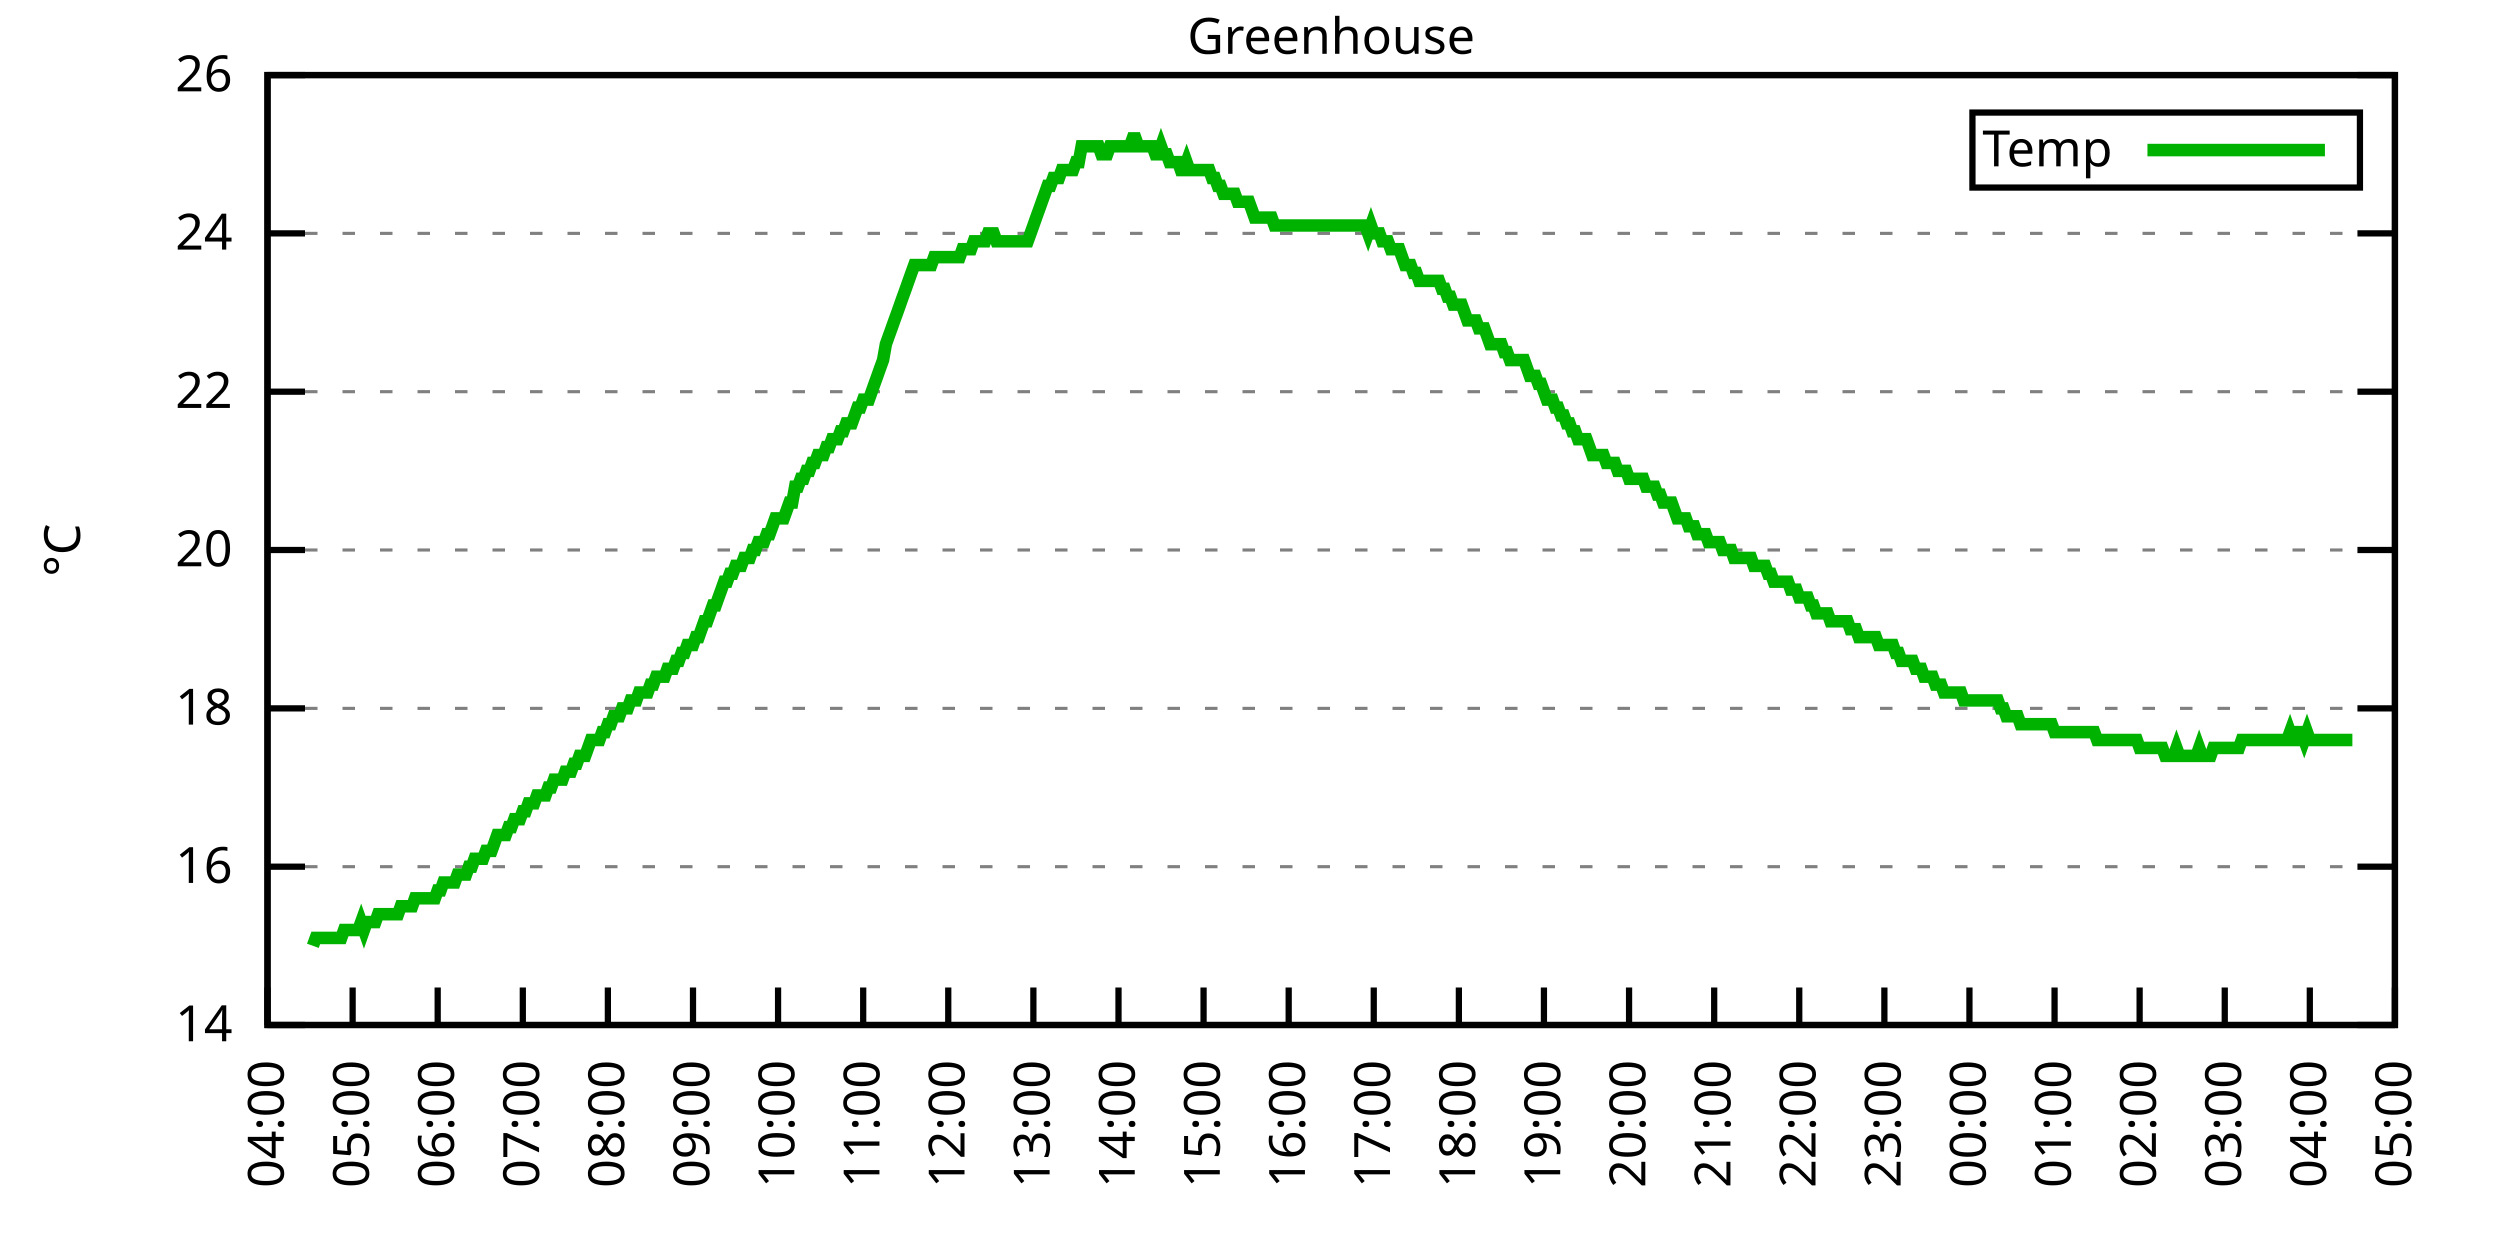
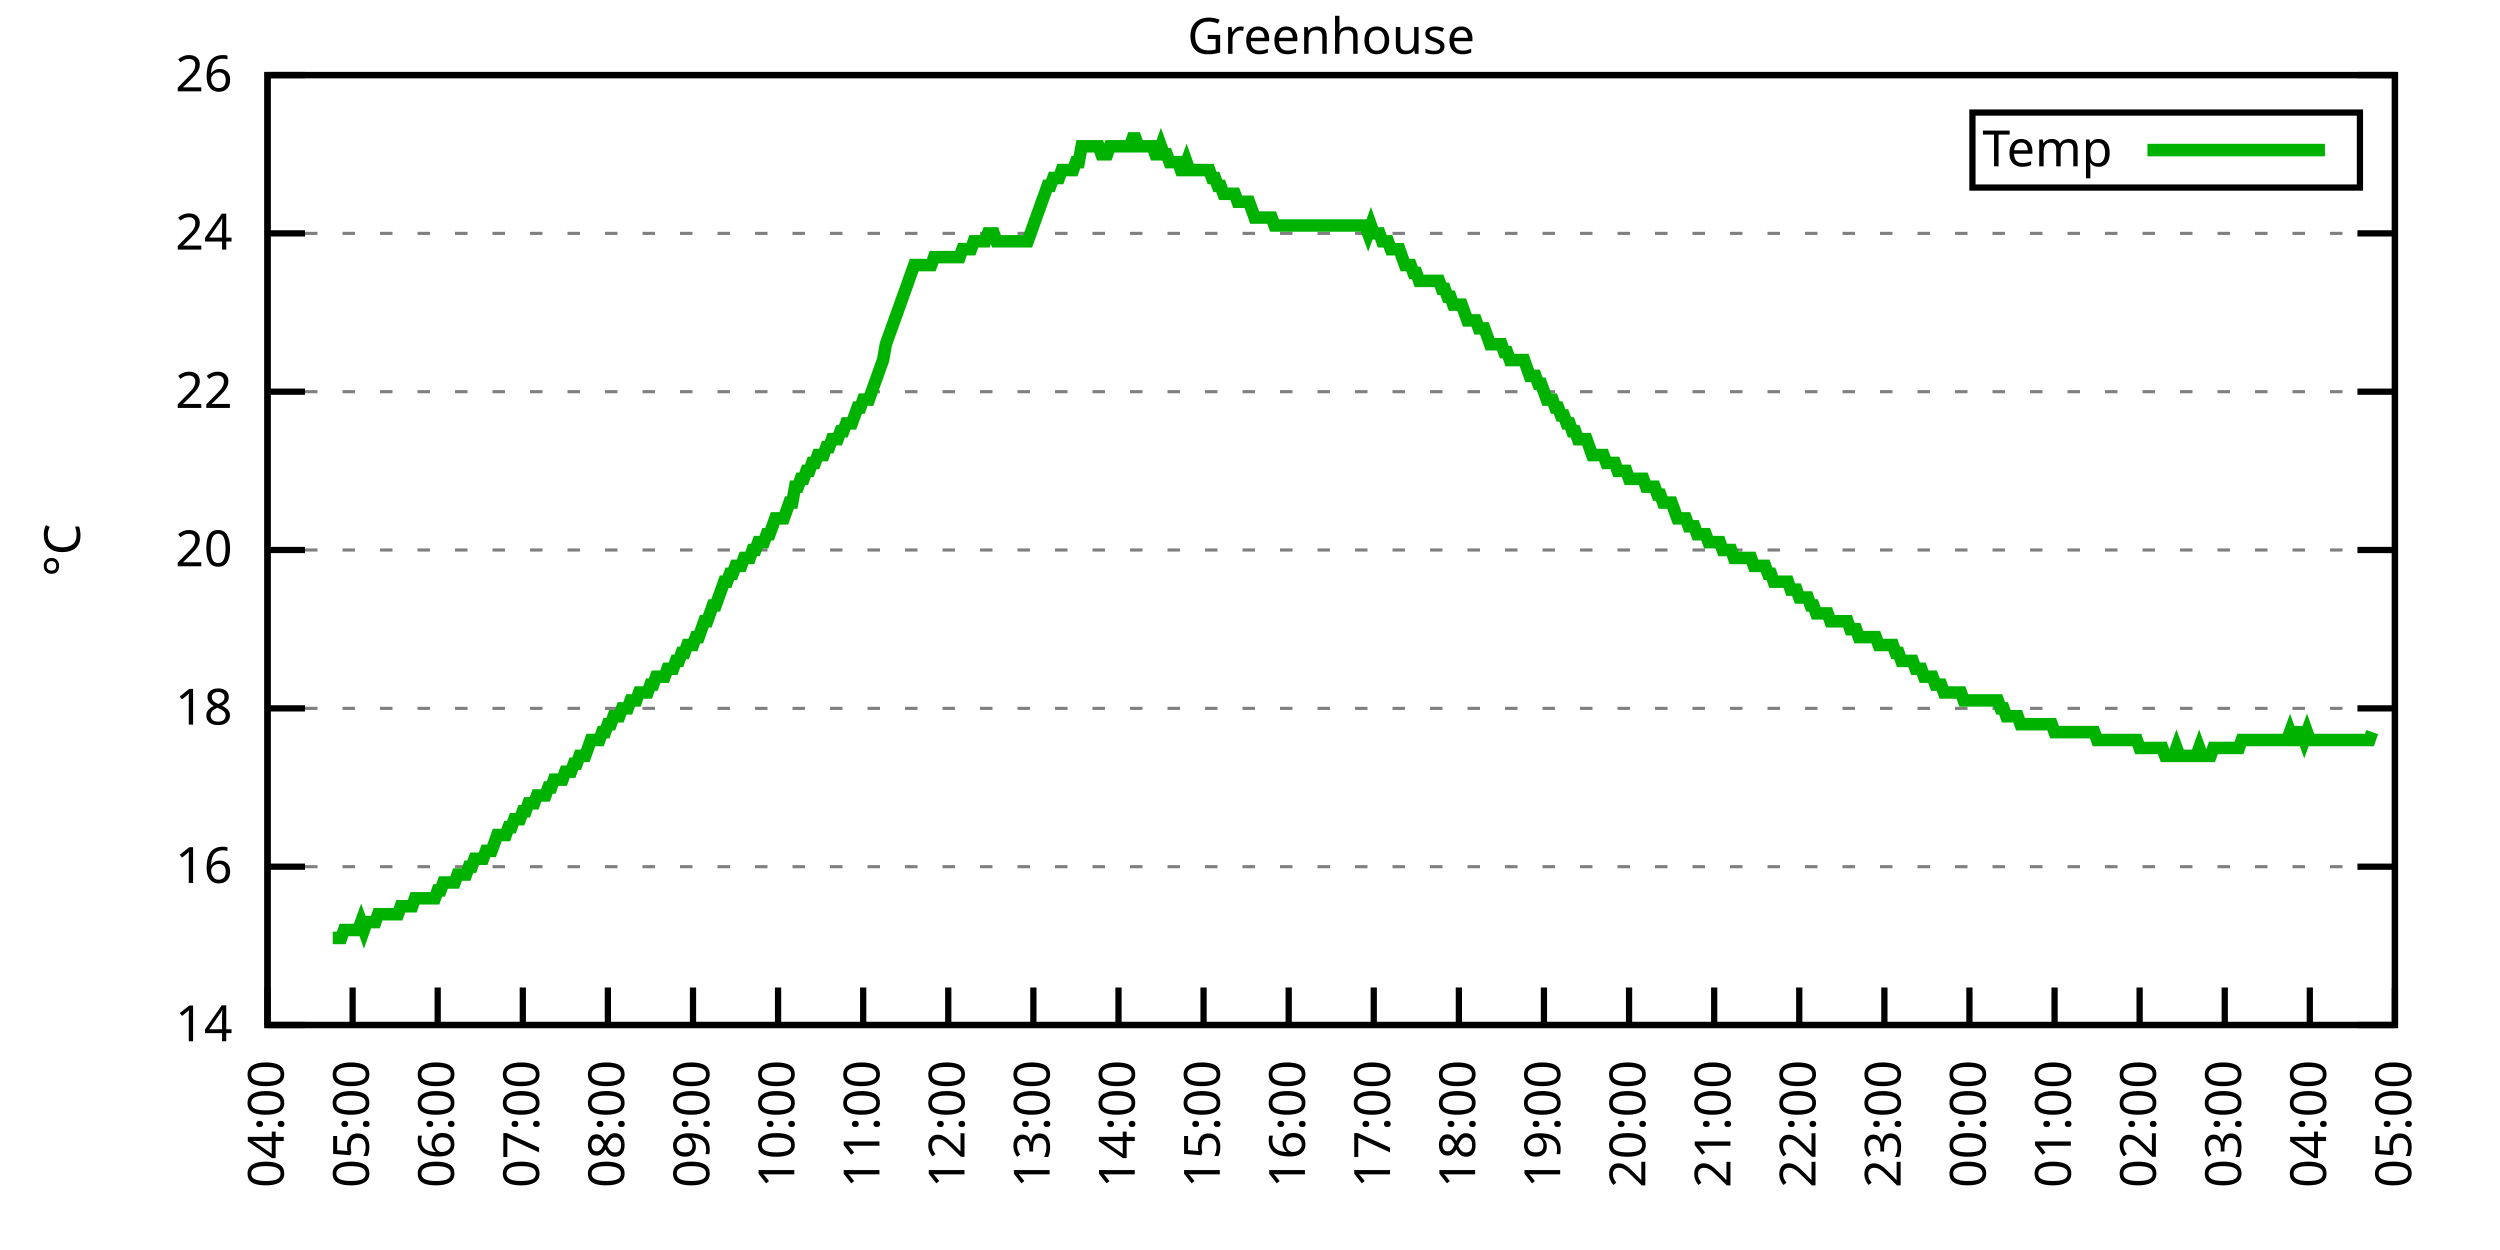
<svg xmlns="http://www.w3.org/2000/svg" xmlns:xlink="http://www.w3.org/1999/xlink" width="400" height="200" viewBox="0 0 400 200">
  <g id="gnuplot_canvas">
    <rect x="0" y="0" width="400" height="200" fill="none" />
    <defs>
      <circle id="gpDot" r="0.5" stroke-width="0.5" stroke="currentColor" />
      <path id="gpPt0" stroke-width="0.333" stroke="currentColor" d="M-1,0 h2 M0,-1 v2" />
      <path id="gpPt1" stroke-width="0.333" stroke="currentColor" d="M-1,-1 L1,1 M1,-1 L-1,1" />
      <path id="gpPt2" stroke-width="0.333" stroke="currentColor" d="M-1,0 L1,0 M0,-1 L0,1 M-1,-1 L1,1 M-1,1 L1,-1" />
      <rect id="gpPt3" stroke-width="0.333" stroke="currentColor" x="-1" y="-1" width="2" height="2" />
      <rect id="gpPt4" stroke-width="0.333" stroke="currentColor" fill="currentColor" x="-1" y="-1" width="2" height="2" />
      <circle id="gpPt5" stroke-width="0.333" stroke="currentColor" cx="0" cy="0" r="1" />
      <use xlink:href="#gpPt5" id="gpPt6" fill="currentColor" stroke="none" />
      <path id="gpPt7" stroke-width="0.333" stroke="currentColor" d="M0,-1.33 L-1.33,0.67 L1.33,0.67 z" />
      <use xlink:href="#gpPt7" id="gpPt8" fill="currentColor" stroke="none" />
      <use xlink:href="#gpPt7" id="gpPt9" stroke="currentColor" transform="rotate(180)" />
      <use xlink:href="#gpPt9" id="gpPt10" fill="currentColor" stroke="none" />
      <use xlink:href="#gpPt3" id="gpPt11" stroke="currentColor" transform="rotate(45)" />
      <use xlink:href="#gpPt11" id="gpPt12" fill="currentColor" stroke="none" />
      <path id="gpPt13" stroke-width="0.333" stroke="currentColor" d="M0,1.330 L1.265,0.411 L0.782,-1.067 L-0.782,-1.076 L-1.265,0.411 z" />
      <use xlink:href="#gpPt13" id="gpPt14" fill="currentColor" stroke="none" />
      <filter id="textbox" filterUnits="objectBoundingBox" x="0" y="0" height="1" width="1">
        <feFlood flood-color="white" flood-opacity="1" result="bgnd" />
        <feComposite in="SourceGraphic" in2="bgnd" operator="atop" />
      </filter>
      <filter id="greybox" filterUnits="objectBoundingBox" x="0" y="0" height="1" width="1">
        <feFlood flood-color="lightgrey" flood-opacity="1" result="grey" />
        <feComposite in="SourceGraphic" in2="grey" operator="atop" />
      </filter>
    </defs>
    <g fill="none" color="white" stroke="currentColor" stroke-width="1.00" stroke-linecap="butt" stroke-linejoin="miter">
</g>
    <g fill="none" color="black" stroke="currentColor" stroke-width="1.00" stroke-linecap="butt" stroke-linejoin="miter">
      <g stroke="none" shape-rendering="crispEdges">
        <polygon fill="rgb(255, 255, 255)" points="42.80,164.00 383.18,164.00 383.18,12.02 42.80,12.02 " />
      </g>
    </g>
    <g fill="none" color="black" stroke="currentColor" stroke-width="1.00" stroke-linecap="butt" stroke-linejoin="miter">
</g>
    <g fill="none" color="black" stroke="black" stroke-width="0.50" stroke-linecap="butt" stroke-linejoin="miter">
</g>
    <g fill="none" color="gray" stroke="currentColor" stroke-width="0.50" stroke-linecap="butt" stroke-linejoin="miter">
      <path stroke="gray" stroke-dasharray="2,4" class="gridline" d="M42.80,164.00 L383.19,164.00  " />
    </g>
    <g fill="none" color="gray" stroke="gray" stroke-width="1.00" stroke-linecap="butt" stroke-linejoin="miter">
</g>
    <g fill="none" color="black" stroke="currentColor" stroke-width="1.00" stroke-linecap="butt" stroke-linejoin="miter">
      <path stroke="black" d="M42.80,164.00 L48.80,164.00 M383.19,164.00 L377.19,164.00  " />
      <g transform="translate(37.20,166.60)" stroke="none" fill="black" font-family="Sans" font-size="8.00" text-anchor="end">
        <text>
          <tspan font-family="Sans"> 14</tspan>
        </text>
      </g>
    </g>
    <g fill="none" color="black" stroke="currentColor" stroke-width="1.00" stroke-linecap="butt" stroke-linejoin="miter">
</g>
    <g fill="none" color="black" stroke="black" stroke-width="0.50" stroke-linecap="butt" stroke-linejoin="miter">
</g>
    <g fill="none" color="gray" stroke="currentColor" stroke-width="0.50" stroke-linecap="butt" stroke-linejoin="miter">
      <path stroke="gray" stroke-dasharray="2,4" class="gridline" d="M42.80,138.67 L383.19,138.67  " />
    </g>
    <g fill="none" color="gray" stroke="gray" stroke-width="1.00" stroke-linecap="butt" stroke-linejoin="miter">
</g>
    <g fill="none" color="black" stroke="currentColor" stroke-width="1.00" stroke-linecap="butt" stroke-linejoin="miter">
      <path stroke="black" d="M42.80,138.67 L48.80,138.67 M383.19,138.67 L377.19,138.67  " />
      <g transform="translate(37.20,141.27)" stroke="none" fill="black" font-family="Sans" font-size="8.00" text-anchor="end">
        <text>
          <tspan font-family="Sans"> 16</tspan>
        </text>
      </g>
    </g>
    <g fill="none" color="black" stroke="currentColor" stroke-width="1.00" stroke-linecap="butt" stroke-linejoin="miter">
</g>
    <g fill="none" color="black" stroke="black" stroke-width="0.50" stroke-linecap="butt" stroke-linejoin="miter">
</g>
    <g fill="none" color="gray" stroke="currentColor" stroke-width="0.50" stroke-linecap="butt" stroke-linejoin="miter">
      <path stroke="gray" stroke-dasharray="2,4" class="gridline" d="M42.80,113.34 L383.19,113.34  " />
    </g>
    <g fill="none" color="gray" stroke="gray" stroke-width="1.00" stroke-linecap="butt" stroke-linejoin="miter">
</g>
    <g fill="none" color="black" stroke="currentColor" stroke-width="1.00" stroke-linecap="butt" stroke-linejoin="miter">
      <path stroke="black" d="M42.80,113.34 L48.80,113.34 M383.19,113.34 L377.19,113.34  " />
      <g transform="translate(37.20,115.94)" stroke="none" fill="black" font-family="Sans" font-size="8.00" text-anchor="end">
        <text>
          <tspan font-family="Sans"> 18</tspan>
        </text>
      </g>
    </g>
    <g fill="none" color="black" stroke="currentColor" stroke-width="1.00" stroke-linecap="butt" stroke-linejoin="miter">
</g>
    <g fill="none" color="black" stroke="black" stroke-width="0.50" stroke-linecap="butt" stroke-linejoin="miter">
</g>
    <g fill="none" color="gray" stroke="currentColor" stroke-width="0.50" stroke-linecap="butt" stroke-linejoin="miter">
      <path stroke="gray" stroke-dasharray="2,4" class="gridline" d="M42.80,88.00 L383.19,88.00  " />
    </g>
    <g fill="none" color="gray" stroke="gray" stroke-width="1.00" stroke-linecap="butt" stroke-linejoin="miter">
</g>
    <g fill="none" color="black" stroke="currentColor" stroke-width="1.00" stroke-linecap="butt" stroke-linejoin="miter">
      <path stroke="black" d="M42.80,88.00 L48.80,88.00 M383.19,88.00 L377.19,88.00  " />
      <g transform="translate(37.20,90.60)" stroke="none" fill="black" font-family="Sans" font-size="8.00" text-anchor="end">
        <text>
          <tspan font-family="Sans"> 20</tspan>
        </text>
      </g>
    </g>
    <g fill="none" color="black" stroke="currentColor" stroke-width="1.00" stroke-linecap="butt" stroke-linejoin="miter">
</g>
    <g fill="none" color="black" stroke="black" stroke-width="0.50" stroke-linecap="butt" stroke-linejoin="miter">
</g>
    <g fill="none" color="gray" stroke="currentColor" stroke-width="0.50" stroke-linecap="butt" stroke-linejoin="miter">
      <path stroke="gray" stroke-dasharray="2,4" class="gridline" d="M42.80,62.67 L383.19,62.67  " />
    </g>
    <g fill="none" color="gray" stroke="gray" stroke-width="1.00" stroke-linecap="butt" stroke-linejoin="miter">
</g>
    <g fill="none" color="black" stroke="currentColor" stroke-width="1.00" stroke-linecap="butt" stroke-linejoin="miter">
      <path stroke="black" d="M42.80,62.67 L48.80,62.67 M383.19,62.67 L377.19,62.67  " />
      <g transform="translate(37.20,65.27)" stroke="none" fill="black" font-family="Sans" font-size="8.00" text-anchor="end">
        <text>
          <tspan font-family="Sans"> 22</tspan>
        </text>
      </g>
    </g>
    <g fill="none" color="black" stroke="currentColor" stroke-width="1.00" stroke-linecap="butt" stroke-linejoin="miter">
</g>
    <g fill="none" color="black" stroke="black" stroke-width="0.50" stroke-linecap="butt" stroke-linejoin="miter">
</g>
    <g fill="none" color="gray" stroke="currentColor" stroke-width="0.50" stroke-linecap="butt" stroke-linejoin="miter">
      <path stroke="gray" stroke-dasharray="2,4" class="gridline" d="M42.80,37.34 L383.19,37.34  " />
    </g>
    <g fill="none" color="gray" stroke="gray" stroke-width="1.00" stroke-linecap="butt" stroke-linejoin="miter">
</g>
    <g fill="none" color="black" stroke="currentColor" stroke-width="1.00" stroke-linecap="butt" stroke-linejoin="miter">
      <path stroke="black" d="M42.80,37.34 L48.80,37.34 M383.19,37.34 L377.19,37.34  " />
      <g transform="translate(37.20,39.94)" stroke="none" fill="black" font-family="Sans" font-size="8.00" text-anchor="end">
        <text>
          <tspan font-family="Sans"> 24</tspan>
        </text>
      </g>
    </g>
    <g fill="none" color="black" stroke="currentColor" stroke-width="1.00" stroke-linecap="butt" stroke-linejoin="miter">
</g>
    <g fill="none" color="black" stroke="black" stroke-width="0.50" stroke-linecap="butt" stroke-linejoin="miter">
</g>
    <g fill="none" color="gray" stroke="currentColor" stroke-width="0.50" stroke-linecap="butt" stroke-linejoin="miter">
      <path stroke="gray" stroke-dasharray="2,4" class="gridline" d="M42.80,12.01 L383.19,12.01  " />
    </g>
    <g fill="none" color="gray" stroke="gray" stroke-width="1.00" stroke-linecap="butt" stroke-linejoin="miter">
</g>
    <g fill="none" color="black" stroke="currentColor" stroke-width="1.00" stroke-linecap="butt" stroke-linejoin="miter">
      <path stroke="black" d="M42.80,12.01 L48.80,12.01 M383.19,12.01 L377.19,12.01  " />
      <g transform="translate(37.20,14.61)" stroke="none" fill="black" font-family="Sans" font-size="8.00" text-anchor="end">
        <text>
          <tspan font-family="Sans"> 26</tspan>
        </text>
      </g>
    </g>
    <g fill="none" color="black" stroke="currentColor" stroke-width="1.00" stroke-linecap="butt" stroke-linejoin="miter">
      <path stroke="black" d="M42.80,164.00 L42.80,158.00  " />
      <g transform="translate(45.40,169.60) rotate(270.00)" stroke="none" fill="black" font-family="Sans" font-size="8.00" text-anchor="end">
        <text>
          <tspan font-family="Sans">04:00</tspan>
        </text>
      </g>
    </g>
    <g fill="none" color="black" stroke="currentColor" stroke-width="1.00" stroke-linecap="butt" stroke-linejoin="miter">
      <path stroke="black" d="M56.42,164.00 L56.42,158.00  " />
      <g transform="translate(59.02,169.60) rotate(270.00)" stroke="none" fill="black" font-family="Sans" font-size="8.00" text-anchor="end">
        <text>
          <tspan font-family="Sans">05:00</tspan>
        </text>
      </g>
    </g>
    <g fill="none" color="black" stroke="currentColor" stroke-width="1.00" stroke-linecap="butt" stroke-linejoin="miter">
      <path stroke="black" d="M70.03,164.00 L70.03,158.00  " />
      <g transform="translate(72.63,169.60) rotate(270.00)" stroke="none" fill="black" font-family="Sans" font-size="8.00" text-anchor="end">
        <text>
          <tspan font-family="Sans">06:00</tspan>
        </text>
      </g>
    </g>
    <g fill="none" color="black" stroke="currentColor" stroke-width="1.00" stroke-linecap="butt" stroke-linejoin="miter">
      <path stroke="black" d="M83.65,164.00 L83.65,158.00  " />
      <g transform="translate(86.25,169.60) rotate(270.00)" stroke="none" fill="black" font-family="Sans" font-size="8.00" text-anchor="end">
        <text>
          <tspan font-family="Sans">07:00</tspan>
        </text>
      </g>
    </g>
    <g fill="none" color="black" stroke="currentColor" stroke-width="1.00" stroke-linecap="butt" stroke-linejoin="miter">
      <path stroke="black" d="M97.26,164.00 L97.26,158.00  " />
      <g transform="translate(99.86,169.60) rotate(270.00)" stroke="none" fill="black" font-family="Sans" font-size="8.00" text-anchor="end">
        <text>
          <tspan font-family="Sans">08:00</tspan>
        </text>
      </g>
    </g>
    <g fill="none" color="black" stroke="currentColor" stroke-width="1.00" stroke-linecap="butt" stroke-linejoin="miter">
      <path stroke="black" d="M110.88,164.00 L110.88,158.00  " />
      <g transform="translate(113.48,169.60) rotate(270.00)" stroke="none" fill="black" font-family="Sans" font-size="8.00" text-anchor="end">
        <text>
          <tspan font-family="Sans">09:00</tspan>
        </text>
      </g>
    </g>
    <g fill="none" color="black" stroke="currentColor" stroke-width="1.00" stroke-linecap="butt" stroke-linejoin="miter">
      <path stroke="black" d="M124.49,164.00 L124.49,158.00  " />
      <g transform="translate(127.09,169.60) rotate(270.00)" stroke="none" fill="black" font-family="Sans" font-size="8.00" text-anchor="end">
        <text>
          <tspan font-family="Sans">10:00</tspan>
        </text>
      </g>
    </g>
    <g fill="none" color="black" stroke="currentColor" stroke-width="1.00" stroke-linecap="butt" stroke-linejoin="miter">
      <path stroke="black" d="M138.11,164.00 L138.11,158.00  " />
      <g transform="translate(140.71,169.60) rotate(270.00)" stroke="none" fill="black" font-family="Sans" font-size="8.00" text-anchor="end">
        <text>
          <tspan font-family="Sans">11:00</tspan>
        </text>
      </g>
    </g>
    <g fill="none" color="black" stroke="currentColor" stroke-width="1.00" stroke-linecap="butt" stroke-linejoin="miter">
      <path stroke="black" d="M151.72,164.00 L151.72,158.00  " />
      <g transform="translate(154.32,169.60) rotate(270.00)" stroke="none" fill="black" font-family="Sans" font-size="8.00" text-anchor="end">
        <text>
          <tspan font-family="Sans">12:00</tspan>
        </text>
      </g>
    </g>
    <g fill="none" color="black" stroke="currentColor" stroke-width="1.00" stroke-linecap="butt" stroke-linejoin="miter">
      <path stroke="black" d="M165.34,164.00 L165.34,158.00  " />
      <g transform="translate(167.94,169.60) rotate(270.00)" stroke="none" fill="black" font-family="Sans" font-size="8.00" text-anchor="end">
        <text>
          <tspan font-family="Sans">13:00</tspan>
        </text>
      </g>
    </g>
    <g fill="none" color="black" stroke="currentColor" stroke-width="1.00" stroke-linecap="butt" stroke-linejoin="miter">
      <path stroke="black" d="M178.96,164.00 L178.96,158.00  " />
      <g transform="translate(181.56,169.60) rotate(270.00)" stroke="none" fill="black" font-family="Sans" font-size="8.00" text-anchor="end">
        <text>
          <tspan font-family="Sans">14:00</tspan>
        </text>
      </g>
    </g>
    <g fill="none" color="black" stroke="currentColor" stroke-width="1.00" stroke-linecap="butt" stroke-linejoin="miter">
      <path stroke="black" d="M192.57,164.00 L192.57,158.00  " />
      <g transform="translate(195.17,169.60) rotate(270.00)" stroke="none" fill="black" font-family="Sans" font-size="8.00" text-anchor="end">
        <text>
          <tspan font-family="Sans">15:00</tspan>
        </text>
      </g>
    </g>
    <g fill="none" color="black" stroke="currentColor" stroke-width="1.00" stroke-linecap="butt" stroke-linejoin="miter">
      <path stroke="black" d="M206.19,164.00 L206.19,158.00  " />
      <g transform="translate(208.79,169.60) rotate(270.00)" stroke="none" fill="black" font-family="Sans" font-size="8.00" text-anchor="end">
        <text>
          <tspan font-family="Sans">16:00</tspan>
        </text>
      </g>
    </g>
    <g fill="none" color="black" stroke="currentColor" stroke-width="1.00" stroke-linecap="butt" stroke-linejoin="miter">
      <path stroke="black" d="M219.80,164.00 L219.80,158.00  " />
      <g transform="translate(222.40,169.60) rotate(270.00)" stroke="none" fill="black" font-family="Sans" font-size="8.00" text-anchor="end">
        <text>
          <tspan font-family="Sans">17:00</tspan>
        </text>
      </g>
    </g>
    <g fill="none" color="black" stroke="currentColor" stroke-width="1.00" stroke-linecap="butt" stroke-linejoin="miter">
      <path stroke="black" d="M233.42,164.00 L233.42,158.00  " />
      <g transform="translate(236.02,169.60) rotate(270.00)" stroke="none" fill="black" font-family="Sans" font-size="8.00" text-anchor="end">
        <text>
          <tspan font-family="Sans">18:00</tspan>
        </text>
      </g>
    </g>
    <g fill="none" color="black" stroke="currentColor" stroke-width="1.00" stroke-linecap="butt" stroke-linejoin="miter">
      <path stroke="black" d="M247.03,164.00 L247.03,158.00  " />
      <g transform="translate(249.63,169.60) rotate(270.00)" stroke="none" fill="black" font-family="Sans" font-size="8.00" text-anchor="end">
        <text>
          <tspan font-family="Sans">19:00</tspan>
        </text>
      </g>
    </g>
    <g fill="none" color="black" stroke="currentColor" stroke-width="1.00" stroke-linecap="butt" stroke-linejoin="miter">
      <path stroke="black" d="M260.65,164.00 L260.65,158.00  " />
      <g transform="translate(263.25,169.60) rotate(270.00)" stroke="none" fill="black" font-family="Sans" font-size="8.00" text-anchor="end">
        <text>
          <tspan font-family="Sans">20:00</tspan>
        </text>
      </g>
    </g>
    <g fill="none" color="black" stroke="currentColor" stroke-width="1.00" stroke-linecap="butt" stroke-linejoin="miter">
      <path stroke="black" d="M274.27,164.00 L274.27,158.00  " />
      <g transform="translate(276.87,169.60) rotate(270.00)" stroke="none" fill="black" font-family="Sans" font-size="8.00" text-anchor="end">
        <text>
          <tspan font-family="Sans">21:00</tspan>
        </text>
      </g>
    </g>
    <g fill="none" color="black" stroke="currentColor" stroke-width="1.00" stroke-linecap="butt" stroke-linejoin="miter">
      <path stroke="black" d="M287.88,164.00 L287.88,158.00  " />
      <g transform="translate(290.48,169.60) rotate(270.00)" stroke="none" fill="black" font-family="Sans" font-size="8.00" text-anchor="end">
        <text>
          <tspan font-family="Sans">22:00</tspan>
        </text>
      </g>
    </g>
    <g fill="none" color="black" stroke="currentColor" stroke-width="1.00" stroke-linecap="butt" stroke-linejoin="miter">
      <path stroke="black" d="M301.50,164.00 L301.50,158.00  " />
      <g transform="translate(304.10,169.60) rotate(270.00)" stroke="none" fill="black" font-family="Sans" font-size="8.00" text-anchor="end">
        <text>
          <tspan font-family="Sans">23:00</tspan>
        </text>
      </g>
    </g>
    <g fill="none" color="black" stroke="currentColor" stroke-width="1.00" stroke-linecap="butt" stroke-linejoin="miter">
      <path stroke="black" d="M315.11,164.00 L315.11,158.00  " />
      <g transform="translate(317.71,169.60) rotate(270.00)" stroke="none" fill="black" font-family="Sans" font-size="8.00" text-anchor="end">
        <text>
          <tspan font-family="Sans">00:00</tspan>
        </text>
      </g>
    </g>
    <g fill="none" color="black" stroke="currentColor" stroke-width="1.00" stroke-linecap="butt" stroke-linejoin="miter">
      <path stroke="black" d="M328.73,164.00 L328.73,158.00  " />
      <g transform="translate(331.33,169.60) rotate(270.00)" stroke="none" fill="black" font-family="Sans" font-size="8.00" text-anchor="end">
        <text>
          <tspan font-family="Sans">01:00</tspan>
        </text>
      </g>
    </g>
    <g fill="none" color="black" stroke="currentColor" stroke-width="1.00" stroke-linecap="butt" stroke-linejoin="miter">
      <path stroke="black" d="M342.34,164.00 L342.34,158.00  " />
      <g transform="translate(344.94,169.60) rotate(270.00)" stroke="none" fill="black" font-family="Sans" font-size="8.00" text-anchor="end">
        <text>
          <tspan font-family="Sans">02:00</tspan>
        </text>
      </g>
    </g>
    <g fill="none" color="black" stroke="currentColor" stroke-width="1.00" stroke-linecap="butt" stroke-linejoin="miter">
      <path stroke="black" d="M355.96,164.00 L355.96,158.00  " />
      <g transform="translate(358.56,169.60) rotate(270.00)" stroke="none" fill="black" font-family="Sans" font-size="8.00" text-anchor="end">
        <text>
          <tspan font-family="Sans">03:00</tspan>
        </text>
      </g>
    </g>
    <g fill="none" color="black" stroke="currentColor" stroke-width="1.00" stroke-linecap="butt" stroke-linejoin="miter">
      <path stroke="black" d="M369.57,164.00 L369.57,158.00  " />
      <g transform="translate(372.17,169.60) rotate(270.00)" stroke="none" fill="black" font-family="Sans" font-size="8.00" text-anchor="end">
        <text>
          <tspan font-family="Sans">04:00</tspan>
        </text>
      </g>
    </g>
    <g fill="none" color="black" stroke="currentColor" stroke-width="1.00" stroke-linecap="butt" stroke-linejoin="miter">
      <path stroke="black" d="M383.19,164.00 L383.19,158.00  " />
      <g transform="translate(385.79,169.60) rotate(270.00)" stroke="none" fill="black" font-family="Sans" font-size="8.00" text-anchor="end">
        <text>
          <tspan font-family="Sans">05:00</tspan>
        </text>
      </g>
    </g>
    <g fill="none" color="black" stroke="currentColor" stroke-width="1.00" stroke-linecap="butt" stroke-linejoin="miter">
</g>
    <g fill="none" color="black" stroke="currentColor" stroke-width="1.00" stroke-linecap="butt" stroke-linejoin="miter">
      <path stroke="black" d="M42.80,12.01 L42.80,164.00 L383.19,164.00 L383.19,12.01 L42.80,12.01 Z  " />
    </g>
    <g fill="none" color="black" stroke="currentColor" stroke-width="1.00" stroke-linecap="butt" stroke-linejoin="miter">
</g>
    <g fill="none" color="black" stroke="currentColor" stroke-width="1.00" stroke-linecap="butt" stroke-linejoin="miter">
      <path stroke="black" d="M315.59,30.01 L315.59,18.01 L377.59,18.01 L377.59,30.01 L315.59,30.01 Z  " />
    </g>
    <g id="Greenhouse_plot_1">
      <g fill="none" color="white" stroke="black" stroke-width="2.00" stroke-linecap="butt" stroke-linejoin="miter">
</g>
      <g fill="none" color="black" stroke="currentColor" stroke-width="2.00" stroke-linecap="butt" stroke-linejoin="miter">
        <g transform="translate(337.99,26.61)" stroke="none" fill="black" font-family="Sans" font-size="8.00" text-anchor="end">
          <text>
            <tspan font-family="Sans">Temp</tspan>
          </text>
        </g>
      </g>
      <g fill="none" color="black" stroke="currentColor" stroke-width="2.00" stroke-linecap="butt" stroke-linejoin="miter">
-         <path stroke="rgb(  0, 178,   0)" d="M343.59,24.01 L371.99,24.01 M50.06,151.33 L50.52,150.07 L50.97,150.07 L51.42,150.07 L51.88,150.07 L52.33,150.07   L52.78,150.07 L53.24,150.07 L53.69,150.07 L54.15,150.07 L54.60,150.07 L55.05,148.80 L55.51,148.80 L55.96,148.80   L56.42,148.80 L56.87,148.80 L57.32,148.80 L57.78,147.53 L58.23,148.80 L58.68,147.53 L59.14,147.53 L59.59,147.53   L60.05,147.53 L60.50,146.27 L60.95,146.27 L61.41,146.27 L61.86,146.27 L62.32,146.27 L62.77,146.27 L63.22,146.27   L63.68,146.27 L64.13,145.00 L64.58,145.00 L65.04,145.00 L65.49,145.00 L65.95,145.00 L66.40,143.73 L66.85,143.73   L67.31,143.73 L67.76,143.73 L68.22,143.73 L68.67,143.73 L69.12,143.73 L69.58,143.73 L70.03,142.47 L70.49,142.47   L70.94,141.20 L71.39,141.20 L71.85,141.20 L72.30,141.20 L72.75,141.20 L73.21,139.93 L73.66,139.93 L74.12,139.93   L74.57,139.93 L75.02,138.67 L75.48,138.67 L75.93,137.40 L76.39,137.40 L76.84,137.40 L77.29,137.40 L77.75,136.14   L78.20,136.14 L78.65,136.14 L79.11,134.87 L79.56,133.60 L80.02,133.60 L80.47,133.60 L80.92,133.60 L81.38,132.34   L81.83,132.34 L82.29,131.07 L82.74,131.07 L83.19,131.07 L83.65,129.80 L84.10,129.80 L84.55,128.54 L85.01,128.54   L85.46,128.54 L85.92,127.27 L86.37,127.27 L86.82,127.27 L87.28,127.27 L87.73,126.00 L88.19,126.00 L88.64,124.74   L89.09,124.74 L89.55,124.74 L90.00,124.74 L90.45,123.47 L90.91,123.47 L91.36,123.47 L91.82,122.20 L92.27,122.20   L92.72,120.94 L93.18,120.94 L93.63,120.94 L94.09,119.67 L94.54,118.40 L94.99,118.40 L95.45,118.40 L95.90,118.40   L96.35,117.14 L96.81,117.14 L97.26,115.87 L97.72,115.87 L98.17,114.60 L98.62,114.60 L99.08,114.60 L99.53,113.34   L99.99,113.34 L100.44,113.34 L100.89,112.07 L101.35,112.07 L101.80,112.07 L102.25,110.80 L102.71,110.80 L103.16,110.80   L103.62,110.80 L104.07,109.54 L104.52,109.54 L104.98,108.27 L105.43,108.27 L105.89,108.27 L106.34,108.27 L106.79,107.00   L107.25,107.00 L107.70,107.00 L108.15,105.74 L108.61,105.74 L109.06,104.47 L109.52,104.47 L109.97,103.20 L110.42,103.20   L110.88,103.20 L111.33,101.94 L111.79,101.94 L112.24,100.67 L112.69,99.40 L113.15,99.40 L113.60,98.14 L114.05,96.87   L114.51,96.87 L114.96,95.60 L115.42,94.34 L115.87,93.07 L116.32,93.07 L116.78,91.80 L117.23,91.80 L117.69,90.54   L118.14,90.54 L118.59,90.54 L119.05,89.27 L119.50,89.27 L119.96,89.27 L120.41,88.00 L120.86,88.00 L121.32,86.74   L121.77,86.74 L122.22,86.74 L122.68,85.47 L123.13,85.47 L123.59,84.21 L124.04,82.94 L124.49,82.94 L124.95,82.94   L125.40,82.94 L125.86,81.67 L126.31,80.41 L126.76,80.41 L127.22,77.87 L127.67,77.87 L128.12,76.61 L128.58,76.61   L129.03,75.34 L129.49,75.34 L129.94,74.07 L130.39,74.07 L130.85,72.81 L131.30,72.81 L131.76,72.81 L132.21,71.54   L132.66,71.54 L133.12,70.27 L133.57,70.27 L134.02,70.27 L134.48,69.01 L134.93,69.01 L135.39,67.74 L135.84,67.74   L136.29,67.74 L136.75,66.47 L137.20,65.21 L137.66,65.21 L138.11,63.94 L138.56,63.94 L139.02,63.94 L139.47,62.67   L139.92,61.41 L140.38,60.14 L140.83,58.87 L141.29,57.61 L141.74,55.07 L142.19,53.81 L142.65,52.54 L143.10,51.27   L143.56,50.01 L144.01,48.74 L144.46,47.47 L144.92,46.21 L145.37,44.94 L145.82,43.67 L146.28,42.41 L146.73,42.41   L147.19,42.41 L147.64,42.41 L148.09,42.41 L148.55,42.41 L149.00,42.41 L149.46,41.14 L149.91,41.14 L150.36,41.14   L150.82,41.14 L151.27,41.14 L151.72,41.14 L152.18,41.14 L152.63,41.14 L153.09,41.14 L153.54,41.14 L153.99,39.87   L154.45,39.87 L154.90,39.87 L155.36,39.87 L155.81,38.61 L156.26,38.61 L156.72,38.61 L157.17,38.61 L157.62,38.61   L158.08,37.34 L158.53,37.34 L158.99,37.34 L159.44,38.61 L159.89,38.61 L160.35,38.61 L160.80,38.61 L161.26,38.61   L161.71,38.61 L162.16,38.61 L162.62,38.61 L163.07,38.61 L163.52,38.61 L163.98,38.61 L164.43,38.61 L164.89,37.34   L165.34,36.08 L165.79,34.81 L166.25,33.54 L166.70,32.28 L167.16,31.01 L167.61,29.74 L168.06,29.74 L168.52,28.48   L168.97,28.48 L169.43,28.48 L169.88,27.21 L170.33,27.21 L170.79,27.21 L171.24,27.21 L171.69,27.21 L172.15,25.94   L172.60,25.94 L173.06,23.41 L173.51,23.41 L173.96,23.41 L174.42,23.41 L174.87,23.41 L175.33,23.41 L175.78,23.41   L176.23,24.68 L176.69,24.68 L177.14,24.68 L177.59,23.41 L178.05,23.41 L178.50,23.41 L178.96,23.41 L179.41,23.41   L179.86,23.41 L180.32,23.41 L180.77,23.41 L181.23,22.14 L181.68,22.14 L182.13,23.41 L182.59,23.41 L183.04,23.41   L183.49,23.41 L183.95,23.41 L184.40,23.41 L184.86,24.68 L185.31,24.68 L185.76,23.41 L186.22,24.68 L186.67,24.68   L187.13,25.94 L187.58,25.94 L188.03,25.94 L188.49,25.94 L188.94,27.21 L189.39,27.21 L189.85,25.94 L190.30,27.21   L190.76,27.21 L191.21,27.21 L191.66,27.21 L192.12,27.21 L192.57,27.21 L193.03,27.21 L193.48,27.21 L193.93,28.48   L194.39,28.48 L194.84,29.74 L195.29,29.74 L195.75,31.01 L196.20,31.01 L196.66,31.01 L197.11,31.01 L197.56,31.01   L198.02,32.28 L198.47,32.28 L198.93,32.28 L199.38,32.28 L199.83,32.28 L200.29,33.54 L200.74,34.81 L201.19,34.81   L201.65,34.81 L202.10,34.81 L202.56,34.81 L203.01,34.81 L203.46,34.81 L203.92,36.08 L204.37,36.08 L204.83,36.08   L205.28,36.08 L205.73,36.08 L206.19,36.08 L206.64,36.08 L207.09,36.08 L207.55,36.08 L208.00,36.08 L208.46,36.08   L208.91,36.08 L209.36,36.08 L209.82,36.08 L210.27,36.08 L210.73,36.08 L211.18,36.08 L211.63,36.08 L212.09,36.08   L212.54,36.08 L213.00,36.08 L213.45,36.08 L213.90,36.08 L214.36,36.08 L214.81,36.08 L215.26,36.08 L215.72,36.08   L216.17,36.08 L216.63,36.08 L217.08,36.08 L217.53,36.08 L217.99,36.08 L218.44,36.08 L218.90,37.34 L219.35,36.08   L219.80,37.34 L220.26,37.34 L220.71,37.34 L221.16,38.61 L221.62,38.61 L222.07,38.61 L222.53,39.87 L222.98,39.87   L223.43,39.87 L223.89,39.87 L224.34,41.14 L224.80,42.41 L225.25,42.41 L225.70,42.41 L226.16,43.67 L226.61,43.67   L227.06,44.94 L227.52,44.94 L227.97,44.94 L228.43,44.94 L228.88,44.94 L229.33,44.94 L229.79,44.94 L230.24,44.94   L230.70,46.21 L231.15,46.21 L231.60,47.47 L232.06,47.47 L232.51,48.74 L232.96,48.74 L233.42,48.74 L233.87,48.74   L234.33,50.01 L234.78,51.27 L235.23,51.27 L235.69,51.27 L236.14,51.27 L236.60,52.54 L237.05,52.54 L237.50,52.54   L237.96,53.81 L238.41,55.07 L238.86,55.07 L239.32,55.07 L239.77,55.07 L240.23,55.07 L240.68,56.34 L241.13,56.34   L241.59,57.61 L242.04,57.61 L242.50,57.61 L242.95,57.61 L243.40,57.61 L243.86,57.61 L244.31,58.87 L244.76,60.14   L245.22,60.14 L245.67,60.14 L246.13,61.41 L246.58,61.41 L247.03,62.67 L247.49,63.94 L247.94,63.94 L248.40,63.94   L248.85,65.21 L249.30,65.21 L249.76,66.47 L250.21,66.47 L250.66,67.74 L251.12,67.74 L251.57,69.01 L252.03,69.01   L252.48,70.27 L252.93,70.27 L253.39,70.27 L253.84,70.27 L254.30,71.54 L254.75,72.81 L255.20,72.81 L255.66,72.81   L256.11,72.81 L256.56,72.81 L257.02,74.07 L257.47,74.07 L257.93,74.07 L258.38,74.07 L258.83,75.34 L259.29,75.34   L259.74,75.34 L260.20,75.34 L260.65,76.61 L261.10,76.61 L261.56,76.61 L262.01,76.61 L262.47,76.61 L262.92,76.61   L263.37,77.87 L263.83,77.87 L264.28,77.87 L264.73,77.87 L265.19,79.14 L265.64,79.14 L266.10,80.41 L266.55,80.41   L267.00,80.41 L267.46,80.41 L267.91,81.67 L268.37,82.94 L268.82,82.94 L269.27,82.94 L269.73,82.94 L270.18,84.21   L270.63,84.21 L271.09,84.21 L271.54,85.47 L272.00,85.47 L272.45,85.47 L272.90,85.47 L273.36,86.74 L273.81,86.74   L274.27,86.74 L274.72,86.74 L275.17,86.74 L275.63,88.00 L276.08,88.00 L276.53,88.00 L276.99,88.00 L277.44,89.27   L277.90,89.27 L278.35,89.27 L278.80,89.27 L279.26,89.27 L279.71,89.27 L280.17,89.27 L280.62,90.54 L281.07,90.54   L281.53,90.54 L281.98,90.54 L282.43,90.54 L282.89,91.80 L283.34,91.80 L283.80,93.07 L284.25,93.07 L284.70,93.07   L285.16,93.07 L285.61,93.07 L286.07,93.07 L286.52,94.34 L286.97,94.34 L287.43,94.34 L287.88,95.60 L288.33,95.60   L288.79,95.60 L289.24,95.60 L289.70,96.87 L290.15,96.87 L290.60,98.14 L291.06,98.14 L291.51,98.14 L291.97,98.14   L292.42,98.14 L292.87,99.40 L293.33,99.40 L293.78,99.40 L294.23,99.40 L294.69,99.40 L295.14,99.40 L295.60,99.40   L296.05,100.67 L296.50,100.67 L296.96,100.67 L297.41,101.94 L297.87,101.94 L298.32,101.94 L298.77,101.94 L299.23,101.94   L299.68,101.94 L300.13,101.94 L300.59,103.20 L301.04,103.20 L301.50,103.20 L301.95,103.20 L302.40,103.20 L302.86,103.20   L303.31,104.47 L303.77,104.47 L304.22,105.74 L304.67,105.74 L305.13,105.74 L305.58,105.74 L306.03,105.74 L306.49,107.00   L306.94,107.00 L307.40,107.00 L307.85,108.27 L308.30,108.27 L308.76,108.27 L309.21,108.27 L309.67,109.54 L310.12,109.54   L310.57,109.54 L311.03,110.80 L311.48,110.80 L311.94,110.80 L312.39,110.80 L312.84,110.80 L313.30,110.80 L313.75,110.80   L314.20,112.07 L314.66,112.07 L315.11,112.07 L315.57,112.07 L316.02,112.07 L316.47,112.07 L316.93,112.07 L317.38,112.07   L317.84,112.07 L318.29,112.07 L318.74,112.07 L319.20,112.07 L319.65,112.07 L320.10,113.34 L320.56,113.34 L321.01,114.60   L321.47,114.60 L321.92,114.60 L322.37,114.60 L322.83,114.60 L323.28,115.87 L323.74,115.87 L324.19,115.87 L324.64,115.87   L325.10,115.87 L325.55,115.87 L326.00,115.87 L326.46,115.87 L326.91,115.87 L327.37,115.87 L327.82,115.87 L328.27,115.87   L328.73,117.14 L329.18,117.14 L329.64,117.14 L330.09,117.14 L330.54,117.14 L331.00,117.14 L331.45,117.14 L331.90,117.14   L332.36,117.14 L332.81,117.14 L333.27,117.14 L333.72,117.14 L334.17,117.14 L334.63,117.14 L335.08,117.14 L335.54,118.40   L335.99,118.40 L336.44,118.40 L336.90,118.40 L337.35,118.40 L337.80,118.40 L338.26,118.40 L338.71,118.40 L339.17,118.40   L339.62,118.40 L340.07,118.40 L340.53,118.40 L340.98,118.40 L341.44,118.40 L341.89,118.40 L342.34,119.67 L342.80,119.67   L343.25,119.67 L343.70,119.67 L344.16,119.67 L344.61,119.67 L345.07,119.67 L345.52,119.67 L345.97,119.67 L346.43,120.94   L346.88,120.94 L347.34,120.94 L347.79,120.94 L348.24,119.67 L348.70,120.94 L349.15,120.94 L349.60,120.94 L350.06,120.94   L350.51,120.94 L350.97,120.94 L351.42,120.94 L351.87,119.67 L352.33,120.94 L352.78,120.94 L353.24,120.94 L353.69,120.94   L354.14,119.67 L354.60,119.67 L355.05,119.67 L355.50,119.67 L355.96,119.67 L356.41,119.67 L356.87,119.67 L357.32,119.67   L357.77,119.67 L358.23,119.67 L358.68,118.40 L359.14,118.40 L359.59,118.40 L360.04,118.40 L360.50,118.40 L360.95,118.40   L361.41,118.40 L361.86,118.40 L362.31,118.40 L362.77,118.40 L363.22,118.40 L363.67,118.40 L364.13,118.40 L364.58,118.40   L365.04,118.40 L365.49,118.40 L365.94,118.40 L366.40,117.14 L366.85,118.40 L367.31,118.40 L367.76,117.14 L368.21,117.14   L368.67,118.40 L369.12,117.14 L369.57,118.40 L370.03,118.40 L370.48,118.40 L370.94,118.40 L371.39,118.40 L371.84,118.40   L372.30,118.40 L372.75,118.40 L373.21,118.40 L373.66,118.40 L374.11,118.40 L374.57,118.40 L375.02,118.40 L375.47,118.40   L375.93,118.40 L376.38,118.40  " />
+         <path stroke="rgb(  0, 178,   0)" d="M343.59,24.01 L371.99,24.01 M53.24,150.07 L53.69,150.07 L54.15,150.07 L54.60,150.07 L55.05,148.80 L55.51,148.80   L55.96,148.80 L56.42,148.80 L56.87,148.80 L57.32,148.80 L57.78,147.53 L58.23,148.80 L58.68,147.53 L59.14,147.53   L59.59,147.53 L60.05,147.53 L60.50,146.27 L60.95,146.27 L61.41,146.27 L61.86,146.27 L62.32,146.27 L62.77,146.27   L63.22,146.27 L63.68,146.27 L64.13,145.00 L64.58,145.00 L65.04,145.00 L65.49,145.00 L65.95,145.00 L66.40,143.73   L66.85,143.73 L67.31,143.73 L67.76,143.73 L68.22,143.73 L68.67,143.73 L69.12,143.73 L69.58,143.73 L70.03,142.47   L70.49,142.47 L70.94,141.20 L71.39,141.20 L71.85,141.20 L72.30,141.20 L72.75,141.20 L73.21,139.93 L73.66,139.93   L74.12,139.93 L74.57,139.93 L75.02,138.67 L75.48,138.67 L75.93,137.40 L76.39,137.40 L76.84,137.40 L77.29,137.40   L77.75,136.14 L78.20,136.14 L78.65,136.14 L79.11,134.87 L79.56,133.60 L80.02,133.60 L80.47,133.60 L80.92,133.60   L81.38,132.34 L81.83,132.34 L82.29,131.07 L82.74,131.07 L83.19,131.07 L83.65,129.80 L84.10,129.80 L84.55,128.54   L85.01,128.54 L85.46,128.54 L85.92,127.27 L86.37,127.27 L86.82,127.27 L87.28,127.27 L87.73,126.00 L88.19,126.00   L88.64,124.74 L89.09,124.74 L89.55,124.74 L90.00,124.74 L90.45,123.47 L90.91,123.47 L91.36,123.47 L91.82,122.20   L92.27,122.20 L92.72,120.94 L93.18,120.94 L93.63,120.94 L94.09,119.67 L94.54,118.40 L94.99,118.40 L95.45,118.40   L95.90,118.40 L96.35,117.14 L96.81,117.14 L97.26,115.87 L97.72,115.87 L98.17,114.60 L98.62,114.60 L99.08,114.60   L99.53,113.34 L99.99,113.34 L100.44,113.34 L100.89,112.07 L101.35,112.07 L101.80,112.07 L102.25,110.80 L102.71,110.80   L103.16,110.80 L103.62,110.80 L104.07,109.54 L104.52,109.54 L104.98,108.27 L105.43,108.27 L105.89,108.27 L106.34,108.27   L106.79,107.00 L107.25,107.00 L107.70,107.00 L108.15,105.74 L108.61,105.74 L109.06,104.47 L109.52,104.47 L109.97,103.20   L110.42,103.20 L110.88,103.20 L111.33,101.94 L111.79,101.94 L112.24,100.67 L112.69,99.40 L113.15,99.40 L113.60,98.14   L114.05,96.87 L114.51,96.87 L114.96,95.60 L115.42,94.34 L115.87,93.07 L116.32,93.07 L116.78,91.80 L117.23,91.80   L117.69,90.54 L118.14,90.54 L118.59,90.54 L119.05,89.27 L119.50,89.27 L119.96,89.27 L120.41,88.00 L120.86,88.00   L121.32,86.74 L121.77,86.74 L122.22,86.74 L122.68,85.47 L123.13,85.47 L123.59,84.21 L124.04,82.94 L124.49,82.94   L124.95,82.94 L125.40,82.94 L125.86,81.67 L126.31,80.41 L126.76,80.41 L127.22,77.87 L127.67,77.87 L128.12,76.61   L128.58,76.61 L129.03,75.34 L129.49,75.34 L129.94,74.07 L130.39,74.07 L130.85,72.81 L131.30,72.81 L131.76,72.81   L132.21,71.54 L132.66,71.54 L133.12,70.27 L133.57,70.27 L134.02,70.27 L134.48,69.01 L134.93,69.01 L135.39,67.74   L135.84,67.74 L136.29,67.74 L136.75,66.47 L137.20,65.21 L137.66,65.21 L138.11,63.94 L138.56,63.94 L139.02,63.94   L139.47,62.67 L139.92,61.41 L140.38,60.14 L140.83,58.87 L141.29,57.61 L141.74,55.07 L142.19,53.81 L142.65,52.54   L143.10,51.27 L143.56,50.01 L144.01,48.74 L144.46,47.47 L144.92,46.21 L145.37,44.94 L145.82,43.67 L146.28,42.41   L146.73,42.41 L147.19,42.41 L147.64,42.41 L148.09,42.41 L148.55,42.41 L149.00,42.41 L149.46,41.14 L149.91,41.14   L150.36,41.14 L150.82,41.14 L151.27,41.14 L151.72,41.14 L152.18,41.14 L152.63,41.14 L153.09,41.14 L153.54,41.14   L153.99,39.87 L154.45,39.87 L154.90,39.87 L155.36,39.87 L155.81,38.61 L156.26,38.61 L156.72,38.61 L157.17,38.61   L157.62,38.61 L158.08,37.34 L158.53,37.34 L158.99,37.34 L159.44,38.61 L159.89,38.61 L160.35,38.61 L160.80,38.61   L161.26,38.61 L161.71,38.61 L162.16,38.61 L162.62,38.61 L163.07,38.61 L163.52,38.61 L163.98,38.61 L164.43,38.61   L164.89,37.34 L165.34,36.08 L165.79,34.81 L166.25,33.54 L166.70,32.28 L167.16,31.01 L167.61,29.74 L168.06,29.74   L168.52,28.48 L168.97,28.48 L169.43,28.48 L169.88,27.21 L170.33,27.21 L170.79,27.21 L171.24,27.21 L171.69,27.21   L172.15,25.94 L172.60,25.94 L173.06,23.41 L173.51,23.41 L173.96,23.41 L174.42,23.41 L174.87,23.41 L175.33,23.41   L175.78,23.41 L176.23,24.68 L176.69,24.68 L177.14,24.68 L177.59,23.41 L178.05,23.41 L178.50,23.41 L178.96,23.41   L179.41,23.41 L179.86,23.41 L180.32,23.41 L180.77,23.41 L181.23,22.14 L181.68,22.14 L182.13,23.41 L182.59,23.41   L183.04,23.41 L183.49,23.41 L183.95,23.41 L184.40,23.41 L184.86,24.68 L185.31,24.68 L185.76,23.41 L186.22,24.68   L186.67,24.68 L187.13,25.94 L187.58,25.94 L188.03,25.94 L188.49,25.94 L188.94,27.21 L189.39,27.21 L189.85,25.94   L190.30,27.21 L190.76,27.21 L191.21,27.21 L191.66,27.21 L192.12,27.21 L192.57,27.21 L193.03,27.21 L193.48,27.21   L193.93,28.48 L194.39,28.48 L194.84,29.74 L195.29,29.74 L195.75,31.01 L196.20,31.01 L196.66,31.01 L197.11,31.01   L197.56,31.01 L198.02,32.28 L198.47,32.28 L198.93,32.28 L199.38,32.28 L199.83,32.28 L200.29,33.54 L200.74,34.81   L201.19,34.81 L201.65,34.81 L202.10,34.81 L202.56,34.81 L203.01,34.81 L203.46,34.81 L203.92,36.08 L204.37,36.08   L204.83,36.08 L205.28,36.08 L205.73,36.08 L206.19,36.08 L206.64,36.08 L207.09,36.08 L207.55,36.08 L208.00,36.08   L208.46,36.08 L208.91,36.08 L209.36,36.08 L209.82,36.08 L210.27,36.08 L210.73,36.08 L211.18,36.08 L211.63,36.08   L212.09,36.08 L212.54,36.08 L213.00,36.08 L213.45,36.08 L213.90,36.08 L214.36,36.08 L214.81,36.08 L215.26,36.08   L215.72,36.08 L216.17,36.08 L216.63,36.08 L217.08,36.08 L217.53,36.08 L217.99,36.08 L218.44,36.08 L218.90,37.34   L219.35,36.08 L219.80,37.34 L220.26,37.34 L220.71,37.34 L221.16,38.61 L221.62,38.61 L222.07,38.61 L222.53,39.87   L222.98,39.87 L223.43,39.87 L223.89,39.87 L224.34,41.14 L224.80,42.41 L225.25,42.41 L225.70,42.41 L226.16,43.67   L226.61,43.67 L227.06,44.94 L227.52,44.94 L227.97,44.94 L228.43,44.94 L228.88,44.94 L229.33,44.94 L229.79,44.94   L230.24,44.94 L230.70,46.21 L231.15,46.21 L231.60,47.47 L232.06,47.47 L232.51,48.74 L232.96,48.74 L233.42,48.74   L233.87,48.74 L234.33,50.01 L234.78,51.27 L235.23,51.27 L235.69,51.27 L236.14,51.27 L236.60,52.54 L237.05,52.54   L237.50,52.54 L237.96,53.81 L238.41,55.07 L238.86,55.07 L239.32,55.07 L239.77,55.07 L240.23,55.07 L240.68,56.34   L241.13,56.34 L241.59,57.61 L242.04,57.61 L242.50,57.61 L242.95,57.61 L243.40,57.61 L243.86,57.61 L244.31,58.87   L244.76,60.14 L245.22,60.14 L245.67,60.14 L246.13,61.41 L246.58,61.41 L247.03,62.67 L247.49,63.94 L247.94,63.94   L248.40,63.94 L248.85,65.21 L249.30,65.21 L249.76,66.47 L250.21,66.47 L250.66,67.74 L251.12,67.74 L251.57,69.01   L252.03,69.01 L252.48,70.27 L252.93,70.27 L253.39,70.27 L253.84,70.27 L254.30,71.54 L254.75,72.81 L255.20,72.81   L255.66,72.81 L256.11,72.81 L256.56,72.81 L257.02,74.07 L257.47,74.07 L257.93,74.07 L258.38,74.07 L258.83,75.34   L259.29,75.34 L259.74,75.34 L260.20,75.34 L260.65,76.61 L261.10,76.61 L261.56,76.61 L262.01,76.61 L262.47,76.61   L262.92,76.61 L263.37,77.87 L263.83,77.87 L264.28,77.87 L264.73,77.87 L265.19,79.14 L265.64,79.14 L266.10,80.41   L266.55,80.41 L267.00,80.41 L267.46,80.41 L267.91,81.67 L268.37,82.94 L268.82,82.94 L269.27,82.94 L269.73,82.94   L270.18,84.21 L270.63,84.21 L271.09,84.21 L271.54,85.47 L272.00,85.47 L272.45,85.47 L272.90,85.47 L273.36,86.74   L273.81,86.74 L274.27,86.74 L274.72,86.74 L275.17,86.74 L275.63,88.00 L276.08,88.00 L276.53,88.00 L276.99,88.00   L277.44,89.27 L277.90,89.27 L278.35,89.27 L278.80,89.27 L279.26,89.27 L279.71,89.27 L280.17,89.27 L280.62,90.54   L281.07,90.54 L281.53,90.54 L281.98,90.54 L282.43,90.54 L282.89,91.80 L283.34,91.80 L283.80,93.07 L284.25,93.07   L284.70,93.07 L285.16,93.07 L285.61,93.07 L286.07,93.07 L286.52,94.34 L286.97,94.34 L287.43,94.34 L287.88,95.60   L288.33,95.60 L288.79,95.60 L289.24,95.60 L289.70,96.87 L290.15,96.87 L290.60,98.14 L291.06,98.14 L291.51,98.14   L291.97,98.14 L292.42,98.14 L292.87,99.40 L293.33,99.40 L293.78,99.40 L294.23,99.40 L294.69,99.40 L295.14,99.40   L295.60,99.40 L296.05,100.67 L296.50,100.67 L296.96,100.67 L297.41,101.94 L297.87,101.94 L298.32,101.94 L298.77,101.94   L299.23,101.94 L299.68,101.94 L300.13,101.94 L300.59,103.20 L301.04,103.20 L301.50,103.20 L301.95,103.20 L302.40,103.20   L302.86,103.20 L303.31,104.47 L303.77,104.47 L304.22,105.74 L304.67,105.74 L305.13,105.74 L305.58,105.74 L306.03,105.74   L306.49,107.00 L306.94,107.00 L307.40,107.00 L307.85,108.27 L308.30,108.27 L308.76,108.27 L309.21,108.27 L309.67,109.54   L310.12,109.54 L310.57,109.54 L311.03,110.80 L311.48,110.80 L311.94,110.80 L312.39,110.80 L312.84,110.80 L313.30,110.80   L313.75,110.80 L314.20,112.07 L314.66,112.07 L315.11,112.07 L315.57,112.07 L316.02,112.07 L316.47,112.07 L316.93,112.07   L317.38,112.07 L317.84,112.07 L318.29,112.07 L318.74,112.07 L319.20,112.07 L319.65,112.07 L320.10,113.34 L320.56,113.34   L321.01,114.60 L321.47,114.60 L321.92,114.60 L322.37,114.60 L322.83,114.60 L323.28,115.87 L323.74,115.87 L324.19,115.87   L324.64,115.87 L325.10,115.87 L325.55,115.87 L326.00,115.87 L326.46,115.87 L326.91,115.87 L327.37,115.87 L327.82,115.87   L328.27,115.87 L328.73,117.14 L329.18,117.14 L329.64,117.14 L330.09,117.14 L330.54,117.14 L331.00,117.14 L331.45,117.14   L331.90,117.14 L332.36,117.14 L332.81,117.14 L333.27,117.14 L333.72,117.14 L334.17,117.14 L334.63,117.14 L335.08,117.14   L335.54,118.40 L335.99,118.40 L336.44,118.40 L336.90,118.40 L337.35,118.40 L337.80,118.40 L338.26,118.40 L338.71,118.40   L339.17,118.40 L339.62,118.40 L340.07,118.40 L340.53,118.40 L340.98,118.40 L341.44,118.40 L341.89,118.40 L342.34,119.67   L342.80,119.67 L343.25,119.67 L343.70,119.67 L344.16,119.67 L344.61,119.67 L345.07,119.67 L345.52,119.67 L345.97,119.67   L346.43,120.94 L346.88,120.94 L347.34,120.94 L347.79,120.94 L348.24,119.67 L348.70,120.94 L349.15,120.94 L349.60,120.94   L350.06,120.94 L350.51,120.94 L350.97,120.94 L351.42,120.94 L351.87,119.67 L352.33,120.94 L352.78,120.94 L353.24,120.94   L353.69,120.94 L354.14,119.67 L354.60,119.67 L355.05,119.67 L355.50,119.67 L355.96,119.67 L356.41,119.67 L356.87,119.67   L357.32,119.67 L357.77,119.67 L358.23,119.67 L358.68,118.40 L359.14,118.40 L359.59,118.40 L360.04,118.40 L360.50,118.40   L360.95,118.40 L361.41,118.40 L361.86,118.40 L362.31,118.40 L362.77,118.40 L363.22,118.40 L363.67,118.40 L364.13,118.40   L364.58,118.40 L365.04,118.40 L365.49,118.40 L365.94,118.40 L366.40,117.14 L366.85,118.40 L367.31,118.40 L367.76,117.14   L368.21,117.14 L368.67,118.40 L369.12,117.14 L369.57,118.40 L370.03,118.40 L370.48,118.40 L370.94,118.40 L371.39,118.40   L371.84,118.40 L372.30,118.40 L372.75,118.40 L373.21,118.40 L373.66,118.40 L374.11,118.40 L374.57,118.40 L375.02,118.40   L375.47,118.40 L375.93,118.40 L376.38,118.40 L376.84,118.40 L377.29,118.40 L377.74,118.40 L378.20,118.40 L378.65,118.40   L379.11,118.40 L379.56,117.14  " />
      </g>
    </g>
    <g fill="none" color="black" stroke="currentColor" stroke-width="2.00" stroke-linecap="butt" stroke-linejoin="miter">
</g>
    <g fill="none" color="black" stroke="black" stroke-width="1.00" stroke-linecap="butt" stroke-linejoin="miter">
</g>
    <g fill="none" color="black" stroke="currentColor" stroke-width="1.00" stroke-linecap="butt" stroke-linejoin="miter">
      <path stroke="black" d="M42.80,12.01 L42.80,164.00 L383.19,164.00 L383.19,12.01 L42.80,12.01 Z  " />
      <g transform="translate(12.80,88.01) rotate(270.00)" stroke="none" fill="black" font-family="Sans" font-size="8.00" text-anchor="middle">
        <text>
          <tspan font-family="Sans">°C</tspan>
        </text>
      </g>
    </g>
    <g fill="none" color="black" stroke="currentColor" stroke-width="1.00" stroke-linecap="butt" stroke-linejoin="miter">
</g>
    <g fill="none" color="black" stroke="currentColor" stroke-width="1.00" stroke-linecap="butt" stroke-linejoin="miter">
      <g transform="translate(212.99,8.61)" stroke="none" fill="black" font-family="Sans" font-size="8.00" text-anchor="middle">
        <text>
          <tspan font-family="Sans">Greenhouse</tspan>
        </text>
      </g>
    </g>
    <g fill="none" color="black" stroke="currentColor" stroke-width="1.00" stroke-linecap="butt" stroke-linejoin="miter">
</g>
  </g>
</svg>
